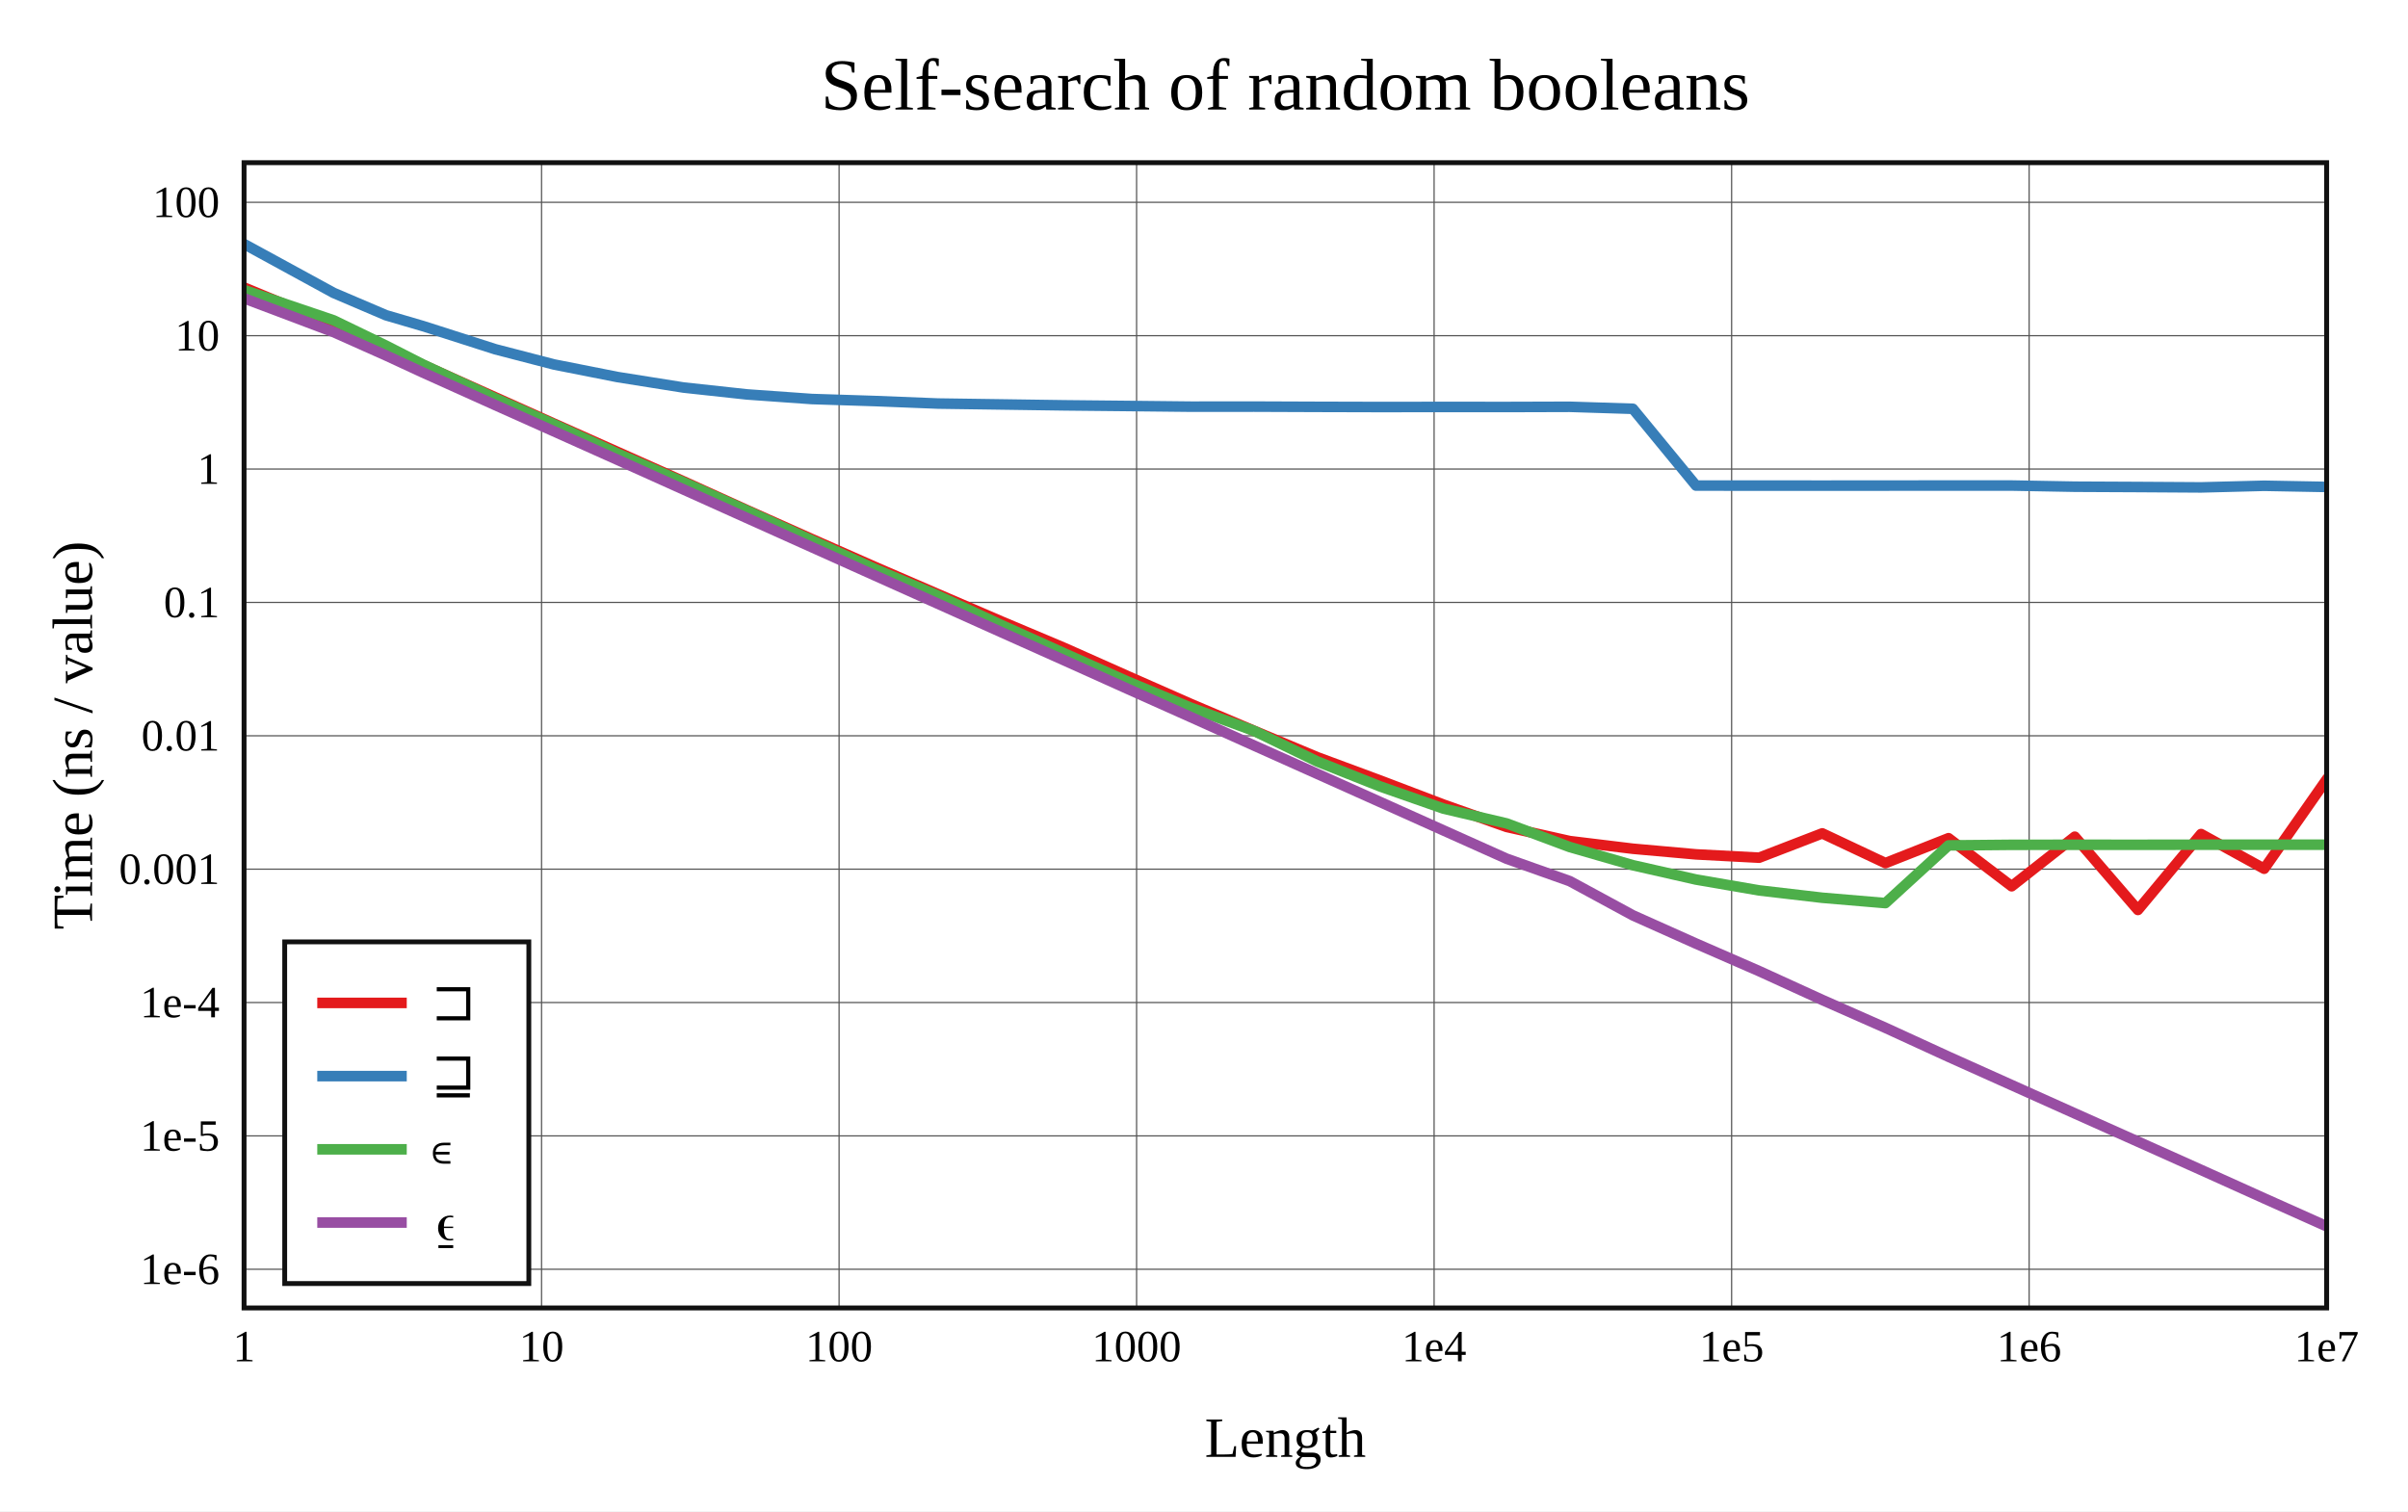
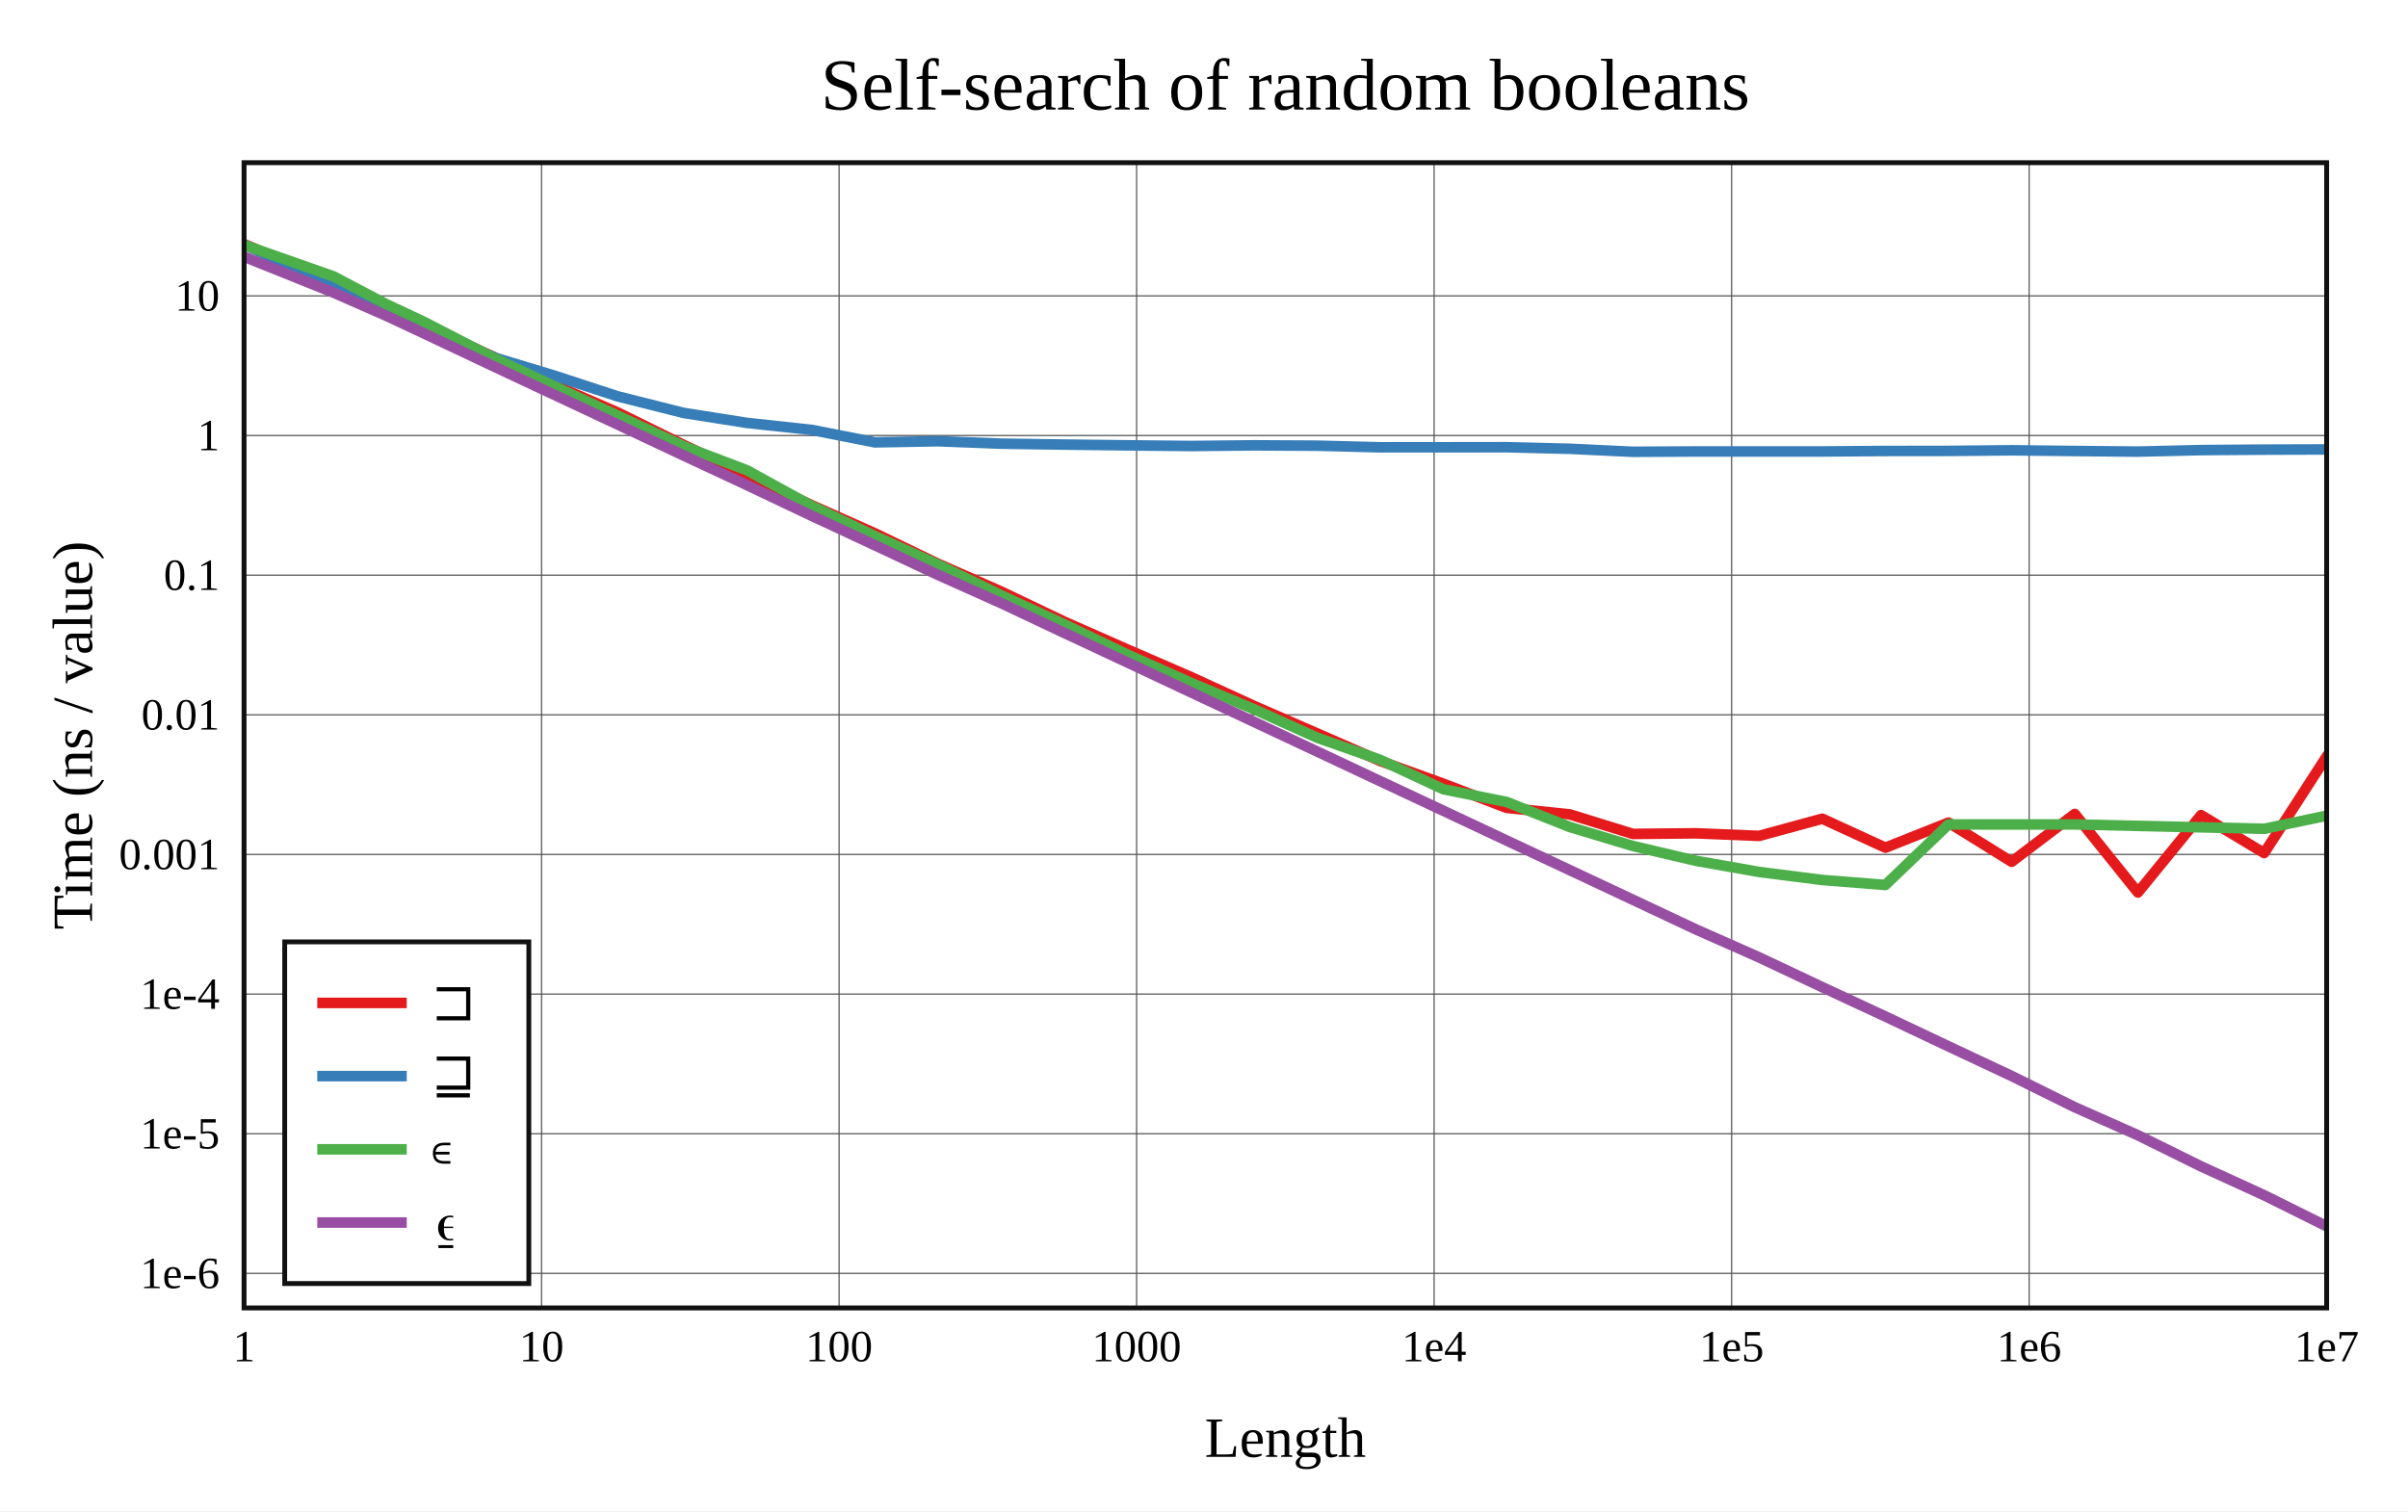
<svg xmlns="http://www.w3.org/2000/svg" viewBox="-60 -40 592 371.6" height="557.4" width="888">
  <g stroke-width="2.6" font-size="14px" text-anchor="middle">
    <defs>
      <clipPath id="clip">
        <rect x="0" y="0" width="512" height="281.6" />
      </clipPath>
    </defs>
    <rect fill="white" x="-60" y="-40" width="592" height="371.6" />
    <text dy="0.33em" font-size="18px" x="256" y="-19">Self-search of random booleans</text>
    <text dy="0.33em" x="256" y="313.6">Length</text>
    <text dy="0.33em" transform="rotate(-90)" x="-140.8" y="-42">Time (ns / value)</text>
    <g stroke-width="0.3" stroke="#555">
      <path d="M73.143 0v281.6" />
      <path d="M146.286 0v281.6" />
      <path d="M219.429 0v281.6" />
      <path d="M292.571 0v281.6" />
      <path d="M365.714 0v281.6" />
      <path d="M438.857 0v281.6" />
-       <path d="M0 272.09h512" />
-       <path d="M0 239.297h512" />
-       <path d="M0 206.504h512" />
-       <path d="M0 173.711h512" />
-       <path d="M0 140.918h512" />
-       <path d="M0 108.125h512" />
-       <path d="M0 75.332h512" />
-       <path d="M0 42.539h512" />
-       <path d="M0 9.746h512" />
+       <path d="M0 273.099h512" />
+       <path d="M0 238.764h512" />
+       <path d="M0 204.429h512" />
+       <path d="M0 170.093h512" />
+       <path d="M0 135.758h512" />
+       <path d="M0 101.423h512" />
+       <path d="M0 67.088h512" />
+       <path d="M0 32.753h512" />
    </g>
    <g font-size="11px">
      <text dy="0.33em" x="0" y="291.1">1</text>
      <text dy="0.33em" x="73.143" y="291.1">10</text>
      <text dy="0.33em" x="146.286" y="291.1">100</text>
      <text dy="0.33em" x="219.429" y="291.1">1000</text>
      <text dy="0.33em" x="292.571" y="291.1">1e4</text>
      <text dy="0.33em" x="365.714" y="291.1">1e5</text>
      <text dy="0.33em" x="438.857" y="291.1">1e6</text>
      <text dy="0.33em" x="512" y="291.1">1e7</text>
      <g text-anchor="end">
-         <text dy="0.33em" x="-6" y="272.09">1e-6</text>
-         <text dy="0.33em" x="-6" y="239.297">1e-5</text>
-         <text dy="0.33em" x="-6" y="206.504">1e-4</text>
-         <text dy="0.33em" x="-6" y="173.711">0.001</text>
-         <text dy="0.33em" x="-6" y="140.918">0.01</text>
-         <text dy="0.33em" x="-6" y="108.125">0.1</text>
-         <text dy="0.33em" x="-6" y="75.332">1</text>
-         <text dy="0.33em" x="-6" y="42.539">10</text>
-         <text dy="0.33em" x="-6" y="9.746">100</text>
+         <text dy="0.33em" x="-6" y="273.099">1e-6</text>
+         <text dy="0.33em" x="-6" y="238.764">1e-5</text>
+         <text dy="0.33em" x="-6" y="204.429">1e-4</text>
+         <text dy="0.33em" x="-6" y="170.093">0.001</text>
+         <text dy="0.33em" x="-6" y="135.758">0.01</text>
+         <text dy="0.33em" x="-6" y="101.423">0.1</text>
+         <text dy="0.33em" x="-6" y="67.088">1</text>
+         <text dy="0.33em" x="-6" y="32.753">10</text>
      </g>
    </g>
    <rect stroke-width="1.2" stroke="#111" fill="white" transform="translate(10,191.6)" x="0" y="0" width="60" height="84" />
    <g clip-path="url(#clip)" fill="none" stroke-linecap="round" stroke-linejoin="round">
-       <path stroke="#e41a1c" d="M0 30.692L22.018 39.831L34.898 45.484L44.036 49.748L61.813 57.717L76.17 64.15L91.814 71.126L108.041 78.359L123.626 85.424L139.592 92.551L155.105 99.397L170.601 106.094L186.171 112.795L201.739 119.355L217.26 126.262L232.792 133.11L248.318 139.692L263.836 146.183L279.358 151.933L294.878 157.842L310.399 163.327L325.919 166.807L341.44 168.691L356.96 170.075L372.48 170.893L388 164.912L403.52 172.222L419.04 166.099L434.56 177.916L450.08 165.725L465.6 183.74L481.12 165.078L496.64 173.61L512.16 151.424" />
-       <path stroke="#377eb8" d="M0 20L22.018 32.018L34.898 37.515L44.036 40.195L61.813 45.89L76.17 49.612L91.814 52.709L108.041 55.291L123.626 56.981L139.592 58.114L155.105 58.611L170.601 59.226L186.171 59.446L201.739 59.669L217.26 59.826L232.792 59.992L248.318 59.98L263.836 60.04L279.358 60.08L294.878 60.063L310.399 60.072L325.919 60.026L341.44 60.517L356.96 79.395L372.48 79.4L388 79.409L403.52 79.398L419.04 79.386L434.56 79.387L450.08 79.672L465.6 79.747L481.12 79.844L496.64 79.443L512.16 79.733" />
-       <path stroke="#4daf4a" d="M0 31.318L22.018 38.765L34.898 44.992L44.036 49.652L61.813 57.963L76.17 64.325L91.814 71.509L108.041 78.564L123.626 85.557L139.592 92.859L155.105 99.899L170.601 106.469L186.171 113.683L201.739 120.685L217.26 127.598L232.792 134.032L248.318 139.718L263.836 147.23L279.358 153.395L294.878 158.824L310.399 162.469L325.919 168.272L341.44 172.746L356.96 176.267L372.48 178.938L388 180.746L403.52 182.057L419.04 167.868L434.56 167.727L450.08 167.713L465.6 167.722L481.12 167.699L496.64 167.694L512.16 167.702" />
-       <path stroke="#984ea3" d="M0 33.349L22.018 41.658L34.898 47.402L44.036 51.632L61.813 59.631L76.17 66.05L91.814 73.06L108.041 80.357L123.626 87.373L139.592 94.546L155.105 101.511L170.601 108.455L186.171 115.447L201.739 122.411L217.26 129.395L232.792 136.341L248.318 143.321L263.836 150.272L279.358 157.227L294.878 164.19L310.399 171.147L325.919 176.655L341.44 185.07L356.96 192.012L372.48 198.78L388 205.867L403.52 212.72L419.04 219.842L434.56 226.806L450.08 233.77L465.6 240.709L481.12 247.664L496.64 254.662L512.16 261.6" />
+       <path stroke="#e41a1c" d="M0 20L22.018 29.365L34.898 35.363L44.036 39.763L61.813 47.965L76.17 54.616L91.814 61.401L108.041 69.396L123.626 76.718L139.592 84.235L155.105 91.144L170.601 98.619L186.171 105.478L201.739 112.901L217.26 119.742L232.792 126.473L248.318 133.589L263.836 140.346L279.358 147.117L294.878 152.719L310.399 158.637L325.919 160.239L341.44 165.046L356.96 164.896L372.48 165.533L388 161.306L403.52 168.43L419.04 162.262L434.56 171.895L450.08 160.133L465.6 179.449L481.12 160.423L496.64 169.757L512.16 145.754" />
+       <path stroke="#377eb8" d="M0 20.135L22.018 30.287L34.898 36.308L44.036 40.273L61.813 47.998L76.17 52.326L91.814 57.449L108.041 61.53L123.626 63.983L139.592 65.711L155.105 68.766L170.601 68.492L186.171 69.09L201.739 69.318L217.26 69.502L232.792 69.669L248.318 69.504L263.836 69.59L279.358 69.985L294.878 69.985L310.399 69.964L325.919 70.349L341.44 71.088L356.96 71.005L372.48 71.003L388 71.003L403.52 70.889L419.04 70.871L434.56 70.72L450.08 70.895L465.6 71.042L481.12 70.672L496.64 70.558L512.16 70.509" />
+       <path stroke="#4daf4a" d="M0 20.226L22.018 27.965L34.898 34.763L44.036 39.034L61.813 48.206L76.17 54.943L91.814 62.165L108.041 69.699L123.626 75.635L139.592 84.415L155.105 91.822L170.601 98.819L186.171 106.379L201.739 113.552L217.26 120.994L232.792 127.899L248.318 134.397L263.836 141.393L279.358 146.853L294.878 154.075L310.399 157.19L325.919 163.342L341.44 168.018L356.96 171.667L372.48 174.399L388 176.376L403.52 177.595L419.04 162.713L434.56 162.726L450.08 162.715L465.6 163.073L481.12 163.424L496.64 163.791L512.16 160.533" />
+       <path stroke="#984ea3" d="M0 23.124L22.018 31.959L34.898 37.615L44.036 41.893L61.813 50.297L76.17 57.025L91.814 64.36L108.041 71.994L123.626 79.271L139.592 86.852L155.105 94.078L170.601 101.352L186.171 108.323L201.739 115.671L217.26 122.927L232.792 130.23L248.318 137.515L263.836 144.797L279.358 152.095L294.878 159.374L310.399 166.673L325.919 173.948L341.44 181.238L356.96 188.538L372.48 195.407L388 202.729L403.52 209.944L419.04 217.287L434.56 224.572L450.08 232.25L465.6 239.137L481.12 246.794L496.64 253.893L512.16 261.6" />
    </g>
    <rect stroke-width="1.2" stroke="#111" fill="none" x="0" y="0" width="512" height="281.6" />
    <g transform="translate(10,191.6)" text-anchor="start" font-size="13px">
      <rect fill="white" opacity="0.6" x="0.65" y="0.65" width="58.7" height="82.7" />
      <path stroke="#e41a1c" d="M8 15h22" />
      <path stroke="#377eb8" d="M8 33h22" />
      <path stroke="#4daf4a" d="M8 51h22" />
      <path stroke="#984ea3" d="M8 69h22" />
      <text dy="0.33em" x="36" y="15">⊐</text>
      <text dy="0.33em" x="36" y="33">⊒</text>
      <text dy="0.33em" x="36" y="51">∊</text>
      <text dy="0.33em" x="36" y="69">⍷</text>
    </g>
  </g>
</svg>
